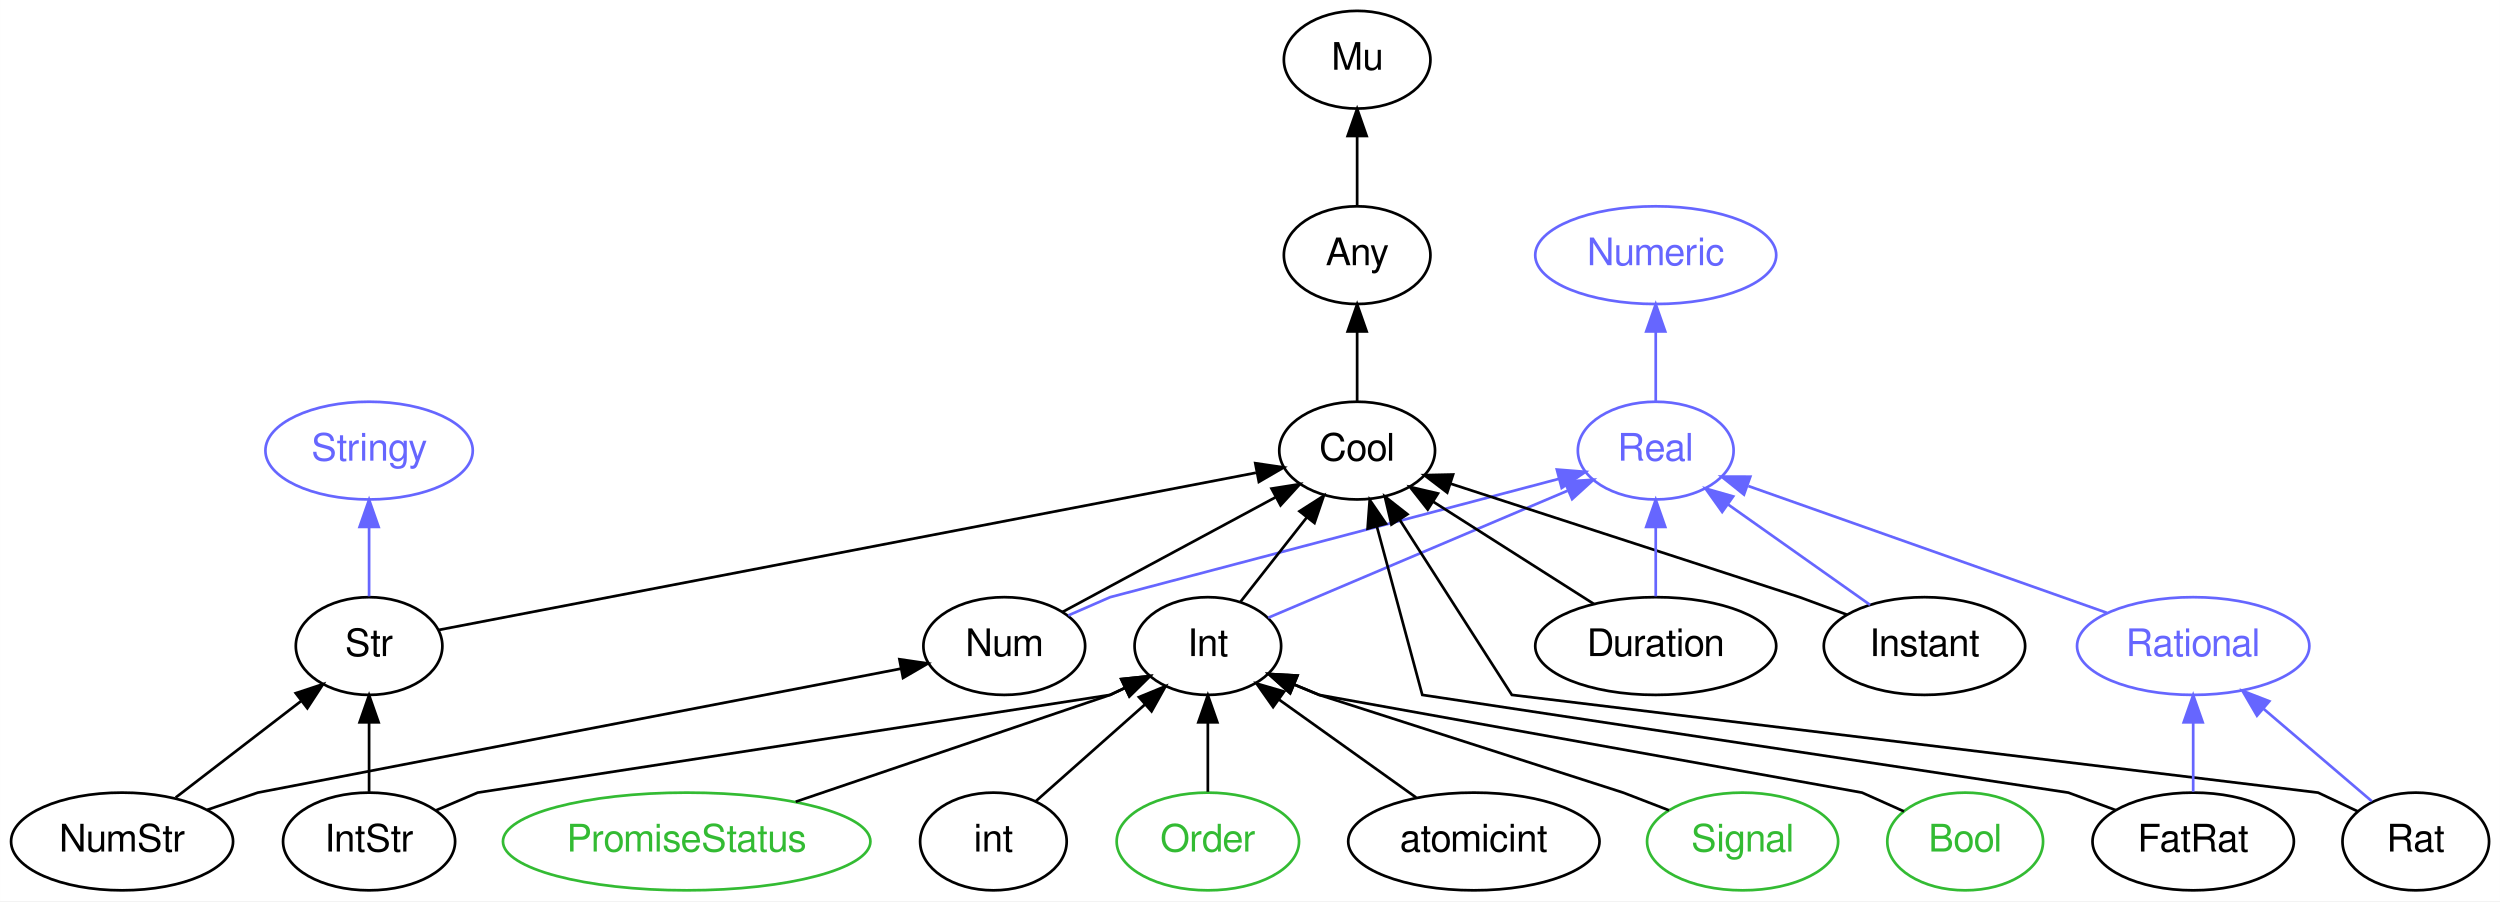
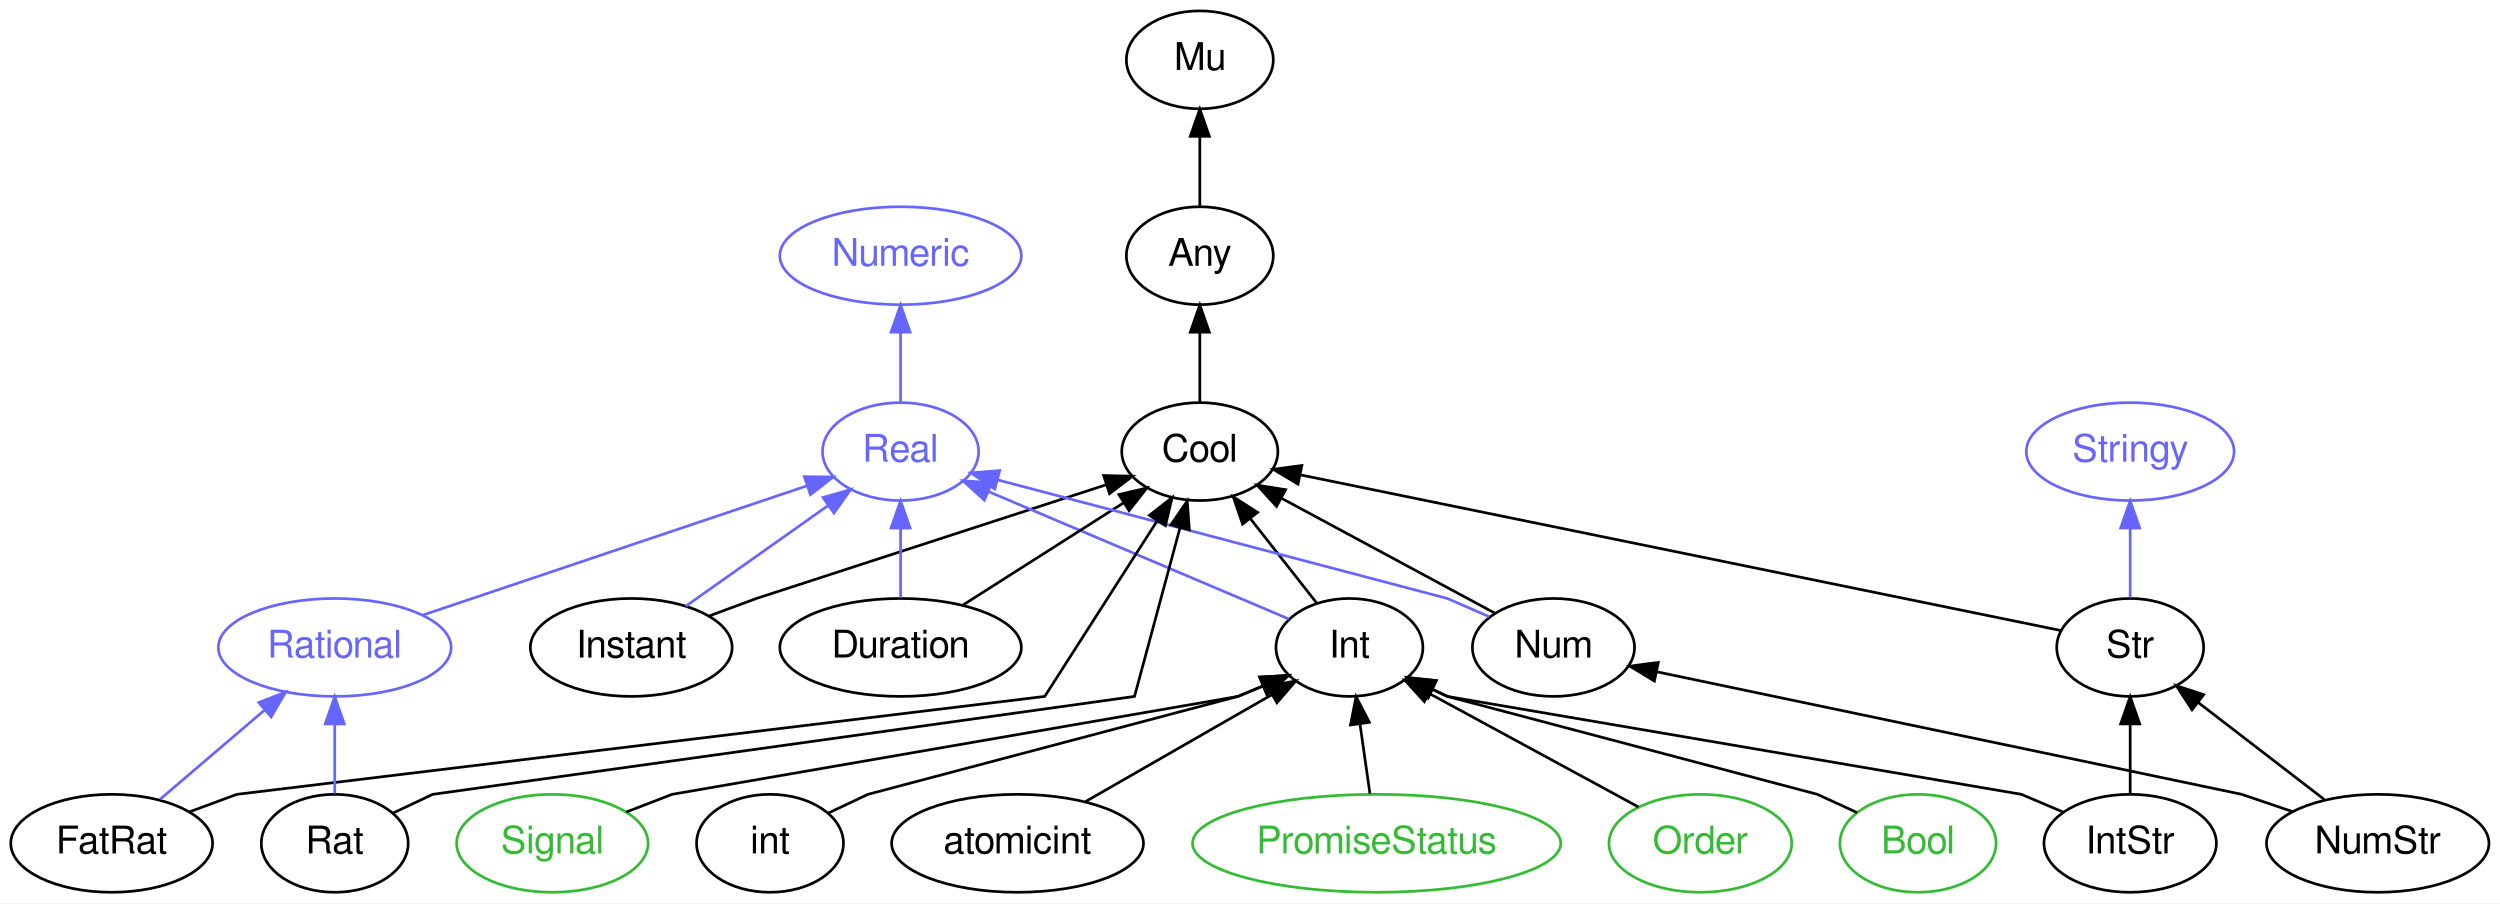
- <svg xmlns="http://www.w3.org/2000/svg" xmlns:xlink="http://www.w3.org/1999/xlink" width="921pt" height="332pt" viewBox="0.00 0.00 920.95 332.00">
+ <svg xmlns="http://www.w3.org/2000/svg" xmlns:xlink="http://www.w3.org/1999/xlink" width="919pt" height="332pt" viewBox="0.00 0.00 918.99 332.00">
  <g id="graph0" class="graph" transform="scale(1 1) rotate(0) translate(4 328)">
-     <polygon fill="white" stroke="none" points="-4,4 -4,-328 916.946,-328 916.946,4 -4,4" />
+     <polygon fill="white" stroke="none" points="-4,4 -4,-328 914.993,-328 914.993,4 -4,4" />
    <g id="node1" class="node">
      <g id="a_node1">
        <a xlink:href="/type/Real" xlink:title="Real">
-           <ellipse fill="none" stroke="#6666ff" cx="605.946" cy="-162" rx="28.695" ry="18" />
-           <text text-anchor="middle" x="605.946" y="-158.3" font-family="FreeSans" font-size="14.00" fill="#6666ff">Real</text>
+           <ellipse fill="none" stroke="#6666ff" cx="327.047" cy="-162" rx="28.695" ry="18" />
+           <text text-anchor="middle" x="327.047" y="-158.3" font-family="FreeSans" font-size="14.00" fill="#6666ff">Real</text>
        </a>
      </g>
    </g>
    <g id="node2" class="node">
      <g id="a_node2">
        <a xlink:href="/type/Numeric" xlink:title="Numeric">
-           <ellipse fill="none" stroke="#6666ff" cx="605.946" cy="-234" rx="44.393" ry="18" />
-           <text text-anchor="middle" x="605.946" y="-230.3" font-family="FreeSans" font-size="14.00" fill="#6666ff">Numeric</text>
+           <ellipse fill="none" stroke="#6666ff" cx="327.047" cy="-234" rx="44.393" ry="18" />
+           <text text-anchor="middle" x="327.047" y="-230.3" font-family="FreeSans" font-size="14.00" fill="#6666ff">Numeric</text>
        </a>
      </g>
    </g>
    <g id="edge20" class="edge">
-       <path fill="none" stroke="#6666ff" d="M605.946,-180.303C605.946,-188.017 605.946,-197.288 605.946,-205.888" />
-       <polygon fill="#6666ff" stroke="#6666ff" points="602.446,-205.896 605.946,-215.896 609.446,-205.896 602.446,-205.896" />
+       <path fill="none" stroke="#6666ff" d="M327.047,-180.303C327.047,-188.017 327.047,-197.288 327.047,-205.888" />
+       <polygon fill="#6666ff" stroke="#6666ff" points="323.547,-205.896 327.047,-215.896 330.547,-205.896 323.547,-205.896" />
    </g>
    <g id="node3" class="node">
      <g id="a_node3">
        <a xlink:href="/type/Mu" xlink:title="Mu">
-           <ellipse fill="none" stroke="#000000" cx="495.946" cy="-306" rx="27" ry="18" />
-           <text text-anchor="middle" x="495.946" y="-302.3" font-family="FreeSans" font-size="14.00" fill="#000000">Mu</text>
+           <ellipse fill="none" stroke="#000000" cx="437.047" cy="-306" rx="27" ry="18" />
+           <text text-anchor="middle" x="437.047" y="-302.3" font-family="FreeSans" font-size="14.00" fill="#000000">Mu</text>
        </a>
      </g>
    </g>
    <g id="node4" class="node">
      <g id="a_node4">
        <a xlink:href="/type/Any" xlink:title="Any">
-           <ellipse fill="none" stroke="#000000" cx="495.946" cy="-234" rx="27" ry="18" />
-           <text text-anchor="middle" x="495.946" y="-230.3" font-family="FreeSans" font-size="14.00" fill="#000000">Any</text>
+           <ellipse fill="none" stroke="#000000" cx="437.047" cy="-234" rx="27" ry="18" />
+           <text text-anchor="middle" x="437.047" y="-230.3" font-family="FreeSans" font-size="14.00" fill="#000000">Any</text>
        </a>
      </g>
    </g>
    <g id="edge1" class="edge">
-       <path fill="none" stroke="#000000" d="M495.946,-252.303C495.946,-260.017 495.946,-269.288 495.946,-277.888" />
-       <polygon fill="#000000" stroke="#000000" points="492.446,-277.896 495.946,-287.896 499.446,-277.896 492.446,-277.896" />
+       <path fill="none" stroke="#000000" d="M437.047,-252.303C437.047,-260.017 437.047,-269.288 437.047,-277.888" />
+       <polygon fill="#000000" stroke="#000000" points="433.547,-277.896 437.047,-287.896 440.547,-277.896 433.547,-277.896" />
    </g>
    <g id="node5" class="node">
      <g id="a_node5">
        <a xlink:href="/type/Cool" xlink:title="Cool">
-           <ellipse fill="none" stroke="#000000" cx="495.946" cy="-162" rx="28.695" ry="18" />
-           <text text-anchor="middle" x="495.946" y="-158.3" font-family="FreeSans" font-size="14.00" fill="#000000">Cool</text>
+           <ellipse fill="none" stroke="#000000" cx="437.047" cy="-162" rx="28.695" ry="18" />
+           <text text-anchor="middle" x="437.047" y="-158.3" font-family="FreeSans" font-size="14.00" fill="#000000">Cool</text>
        </a>
      </g>
    </g>
    <g id="edge2" class="edge">
-       <path fill="none" stroke="#000000" d="M495.946,-180.303C495.946,-188.017 495.946,-197.288 495.946,-205.888" />
-       <polygon fill="#000000" stroke="#000000" points="492.446,-205.896 495.946,-215.896 499.446,-205.896 492.446,-205.896" />
+       <path fill="none" stroke="#000000" d="M437.047,-180.303C437.047,-188.017 437.047,-197.288 437.047,-205.888" />
+       <polygon fill="#000000" stroke="#000000" points="433.547,-205.896 437.047,-215.896 440.547,-205.896 433.547,-205.896" />
    </g>
    <g id="node6" class="node">
      <g id="a_node6">
-         <a xlink:href="/type/Num" xlink:title="Num">
-           <ellipse fill="none" stroke="#000000" cx="365.946" cy="-90" rx="29.795" ry="18" />
-           <text text-anchor="middle" x="365.946" y="-86.3" font-family="FreeSans" font-size="14.00" fill="#000000">Num</text>
+         <a xlink:href="/type/Instant" xlink:title="Instant">
+           <ellipse fill="none" stroke="#000000" cx="228.047" cy="-90" rx="37.093" ry="18" />
+           <text text-anchor="middle" x="228.047" y="-86.3" font-family="FreeSans" font-size="14.00" fill="#000000">Instant</text>
        </a>
      </g>
    </g>
    <g id="edge21" class="edge">
-       <path fill="none" stroke="#6666ff" d="M389.533,-101.281C397.746,-104.861 404.946,-108 404.946,-108 404.946,-108 512.492,-136.358 570.25,-151.587" />
-       <polygon fill="#6666ff" stroke="#6666ff" points="569.519,-155.014 580.081,-154.18 571.304,-148.246 569.519,-155.014" />
+       <path fill="none" stroke="#6666ff" d="M248.081,-105.166C263.188,-115.848 284.054,-130.601 300.542,-142.259" />
+       <polygon fill="#6666ff" stroke="#6666ff" points="298.526,-145.12 308.712,-148.036 302.567,-139.405 298.526,-145.12" />
    </g>
    <g id="edge3" class="edge">
-       <path fill="none" stroke="#000000" d="M387.413,-102.559C408.805,-114.078 441.838,-131.865 465.845,-144.791" />
-       <polygon fill="#000000" stroke="#000000" points="464.415,-147.997 474.879,-149.656 467.734,-141.833 464.415,-147.997" />
+       <path fill="none" stroke="#000000" d="M256.656,-101.573C266.011,-105.03 274.047,-108 274.047,-108 274.047,-108 354.796,-134.256 402.625,-149.808" />
+       <polygon fill="#000000" stroke="#000000" points="401.698,-153.187 412.291,-152.95 403.863,-146.53 401.698,-153.187" />
    </g>
    <g id="node7" class="node">
      <g id="a_node7">
        <a xlink:href="/type/Int" xlink:title="Int">
-           <ellipse fill="none" stroke="#000000" cx="440.946" cy="-90" rx="27" ry="18" />
-           <text text-anchor="middle" x="440.946" y="-86.3" font-family="FreeSans" font-size="14.00" fill="#000000">Int</text>
+           <ellipse fill="none" stroke="#000000" cx="492.047" cy="-90" rx="27" ry="18" />
+           <text text-anchor="middle" x="492.047" y="-86.3" font-family="FreeSans" font-size="14.00" fill="#000000">Int</text>
        </a>
      </g>
    </g>
    <g id="edge22" class="edge">
-       <path fill="none" stroke="#6666ff" d="M463.199,-100.441C491.579,-112.48 540.872,-133.393 573.454,-147.215" />
-       <polygon fill="#6666ff" stroke="#6666ff" points="572.415,-150.576 582.988,-151.26 575.149,-144.132 572.415,-150.576" />
+       <path fill="none" stroke="#6666ff" d="M469.794,-100.441C441.414,-112.48 392.121,-133.393 359.539,-147.215" />
+       <polygon fill="#6666ff" stroke="#6666ff" points="357.844,-144.132 350.006,-151.26 360.578,-150.576 357.844,-144.132" />
    </g>
    <g id="edge4" class="edge">
-       <path fill="none" stroke="#000000" d="M452.881,-106.189C460.06,-115.327 469.351,-127.151 477.463,-137.476" />
-       <polygon fill="#000000" stroke="#000000" points="474.724,-139.655 483.655,-145.356 480.229,-135.33 474.724,-139.655" />
+       <path fill="none" stroke="#000000" d="M480.113,-106.189C472.933,-115.327 463.643,-127.151 455.53,-137.476" />
+       <polygon fill="#000000" stroke="#000000" points="452.765,-135.33 449.338,-145.356 458.269,-139.655 452.765,-135.33" />
    </g>
    <g id="node8" class="node">
      <g id="a_node8">
        <a xlink:href="/type/Rational" xlink:title="Rational">
-           <ellipse fill="none" stroke="#6666ff" cx="803.946" cy="-90" rx="42.793" ry="18" />
-           <text text-anchor="middle" x="803.946" y="-86.3" font-family="FreeSans" font-size="14.00" fill="#6666ff">Rational</text>
+           <ellipse fill="none" stroke="#6666ff" cx="119.047" cy="-90" rx="42.793" ry="18" />
+           <text text-anchor="middle" x="119.047" y="-86.3" font-family="FreeSans" font-size="14.00" fill="#6666ff">Rational</text>
        </a>
      </g>
    </g>
    <g id="edge23" class="edge">
-       <path fill="none" stroke="#6666ff" d="M772.134,-102.247C735.962,-115.035 677.133,-135.833 640.04,-148.947" />
-       <polygon fill="#6666ff" stroke="#6666ff" points="638.452,-145.796 630.191,-152.429 640.786,-152.395 638.452,-145.796" />
+       <path fill="none" stroke="#6666ff" d="M151.547,-101.938C189.911,-114.849 253.435,-136.227 292.62,-149.414" />
+       <polygon fill="#6666ff" stroke="#6666ff" points="291.673,-152.788 302.267,-152.661 293.905,-146.154 291.673,-152.788" />
    </g>
    <g id="node9" class="node">
      <g id="a_node9">
-         <a xlink:href="/type/Instant" xlink:title="Instant">
-           <ellipse fill="none" stroke="#000000" cx="704.946" cy="-90" rx="37.093" ry="18" />
-           <text text-anchor="middle" x="704.946" y="-86.3" font-family="FreeSans" font-size="14.00" fill="#000000">Instant</text>
+         <a xlink:href="/type/Duration" xlink:title="Duration">
+           <ellipse fill="none" stroke="#000000" cx="327.047" cy="-90" rx="44.393" ry="18" />
+           <text text-anchor="middle" x="327.047" y="-86.3" font-family="FreeSans" font-size="14.00" fill="#000000">Duration</text>
        </a>
      </g>
    </g>
    <g id="edge24" class="edge">
-       <path fill="none" stroke="#6666ff" d="M684.912,-105.166C669.805,-115.848 648.939,-130.601 632.451,-142.259" />
-       <polygon fill="#6666ff" stroke="#6666ff" points="630.426,-139.405 624.281,-148.036 634.467,-145.12 630.426,-139.405" />
+       <path fill="none" stroke="#6666ff" d="M327.047,-108.303C327.047,-116.017 327.047,-125.288 327.047,-133.888" />
+       <polygon fill="#6666ff" stroke="#6666ff" points="323.547,-133.896 327.047,-143.896 330.547,-133.896 323.547,-133.896" />
    </g>
    <g id="edge5" class="edge">
-       <path fill="none" stroke="#000000" d="M676.337,-101.573C666.982,-105.03 658.946,-108 658.946,-108 658.946,-108 578.197,-134.256 530.368,-149.808" />
-       <polygon fill="#000000" stroke="#000000" points="529.13,-146.53 520.703,-152.95 531.295,-153.187 529.13,-146.53" />
+       <path fill="none" stroke="#000000" d="M349.839,-105.504C367.036,-116.448 390.72,-131.519 409.067,-143.195" />
+       <polygon fill="#000000" stroke="#000000" points="407.277,-146.204 417.593,-148.62 411.035,-140.299 407.277,-146.204" />
    </g>
    <g id="node10" class="node">
      <g id="a_node10">
-         <a xlink:href="/type/Duration" xlink:title="Duration">
-           <ellipse fill="none" stroke="#000000" cx="605.946" cy="-90" rx="44.393" ry="18" />
-           <text text-anchor="middle" x="605.946" y="-86.3" font-family="FreeSans" font-size="14.00" fill="#000000">Duration</text>
+         <a xlink:href="/type/Num" xlink:title="Num">
+           <ellipse fill="none" stroke="#000000" cx="567.047" cy="-90" rx="29.795" ry="18" />
+           <text text-anchor="middle" x="567.047" y="-86.3" font-family="FreeSans" font-size="14.00" fill="#000000">Num</text>
        </a>
      </g>
    </g>
    <g id="edge25" class="edge">
-       <path fill="none" stroke="#6666ff" d="M605.946,-108.303C605.946,-116.017 605.946,-125.288 605.946,-133.888" />
-       <polygon fill="#6666ff" stroke="#6666ff" points="602.446,-133.896 605.946,-143.896 609.446,-133.896 602.446,-133.896" />
+       <path fill="none" stroke="#6666ff" d="M543.461,-101.281C535.247,-104.861 528.047,-108 528.047,-108 528.047,-108 420.501,-136.358 362.744,-151.587" />
+       <polygon fill="#6666ff" stroke="#6666ff" points="361.69,-148.246 352.912,-154.18 363.474,-155.014 361.69,-148.246" />
    </g>
    <g id="edge6" class="edge">
-       <path fill="none" stroke="#000000" d="M583.154,-105.504C565.957,-116.448 542.273,-131.519 523.926,-143.195" />
-       <polygon fill="#000000" stroke="#000000" points="521.958,-140.299 515.4,-148.62 525.716,-146.204 521.958,-140.299" />
+       <path fill="none" stroke="#000000" d="M545.58,-102.559C524.188,-114.078 491.155,-131.865 467.149,-144.791" />
+       <polygon fill="#000000" stroke="#000000" points="465.259,-141.833 458.114,-149.656 468.578,-147.997 465.259,-141.833" />
    </g>
    <g id="node11" class="node">
      <g id="a_node11">
-         <a xlink:href="/type/Stringy" xlink:title="Stringy">
-           <ellipse fill="none" stroke="#6666ff" cx="131.946" cy="-162" rx="38.194" ry="18" />
-           <text text-anchor="middle" x="131.946" y="-158.3" font-family="FreeSans" font-size="14.00" fill="#6666ff">Stringy</text>
-         </a>
-       </g>
+         <a xlink:href="/type/atomicint" xlink:title="atomicint">
+           <ellipse fill="none" stroke="#000000" cx="370.047" cy="-18" rx="46.292" ry="18" />
+           <text text-anchor="middle" x="370.047" y="-14.3" font-family="FreeSans" font-size="14.00" fill="#000000">atomicint</text>
+         </a>
+       </g>
+     </g>
+     <g id="edge7" class="edge">
+       <path fill="none" stroke="#000000" d="M395.03,-33.334C414.948,-44.763 442.848,-60.771 463.619,-72.689" />
+       <polygon fill="#000000" stroke="#000000" points="461.907,-75.742 472.322,-77.683 465.391,-69.67 461.907,-75.742" />
    </g>
    <g id="node12" class="node">
      <g id="a_node12">
-         <a xlink:href="/type/Str" xlink:title="Str">
-           <ellipse fill="none" stroke="#000000" cx="131.946" cy="-90" rx="27" ry="18" />
-           <text text-anchor="middle" x="131.946" y="-86.3" font-family="FreeSans" font-size="14.00" fill="#000000">Str</text>
-         </a>
-       </g>
-     </g>
-     <g id="edge7" class="edge">
-       <path fill="none" stroke="#000000" d="M157.542,-95.922C220.78,-108.083 384.621,-139.591 458.656,-153.829" />
-       <polygon fill="#000000" stroke="#000000" points="458.424,-157.348 468.905,-155.8 459.746,-150.474 458.424,-157.348" />
-     </g>
-     <g id="edge26" class="edge">
-       <path fill="none" stroke="#6666ff" d="M131.946,-108.303C131.946,-116.017 131.946,-125.288 131.946,-133.888" />
-       <polygon fill="#6666ff" stroke="#6666ff" points="128.446,-133.896 131.946,-143.896 135.446,-133.896 128.446,-133.896" />
+         <a xlink:href="/type/Stringy" xlink:title="Stringy">
+           <ellipse fill="none" stroke="#6666ff" cx="779.047" cy="-162" rx="38.194" ry="18" />
+           <text text-anchor="middle" x="779.047" y="-158.3" font-family="FreeSans" font-size="14.00" fill="#6666ff">Stringy</text>
+         </a>
+       </g>
    </g>
    <g id="node13" class="node">
      <g id="a_node13">
-         <a xlink:href="/type/NumStr" xlink:title="NumStr">
-           <ellipse fill="none" stroke="#000000" cx="40.946" cy="-18" rx="40.893" ry="18" />
-           <text text-anchor="middle" x="40.946" y="-14.3" font-family="FreeSans" font-size="14.00" fill="#000000">NumStr</text>
+         <a xlink:href="/type/Str" xlink:title="Str">
+           <ellipse fill="none" stroke="#000000" cx="779.047" cy="-90" rx="27" ry="18" />
+           <text text-anchor="middle" x="779.047" y="-86.3" font-family="FreeSans" font-size="14.00" fill="#000000">Str</text>
        </a>
      </g>
    </g>
    <g id="edge8" class="edge">
-       <path fill="none" stroke="#000000" d="M72.328,-29.67C82.374,-33.085 90.946,-36 90.946,-36 90.946,-36 252.195,-67.077 327.743,-81.637" />
-       <polygon fill="#000000" stroke="#000000" points="327.327,-85.121 337.809,-83.577 328.652,-78.248 327.327,-85.121" />
-     </g>
-     <g id="edge9" class="edge">
-       <path fill="none" stroke="#000000" d="M60.692,-34.189C74.238,-44.609 92.325,-58.522 106.887,-69.723" />
-       <polygon fill="#000000" stroke="#000000" points="104.931,-72.635 114.992,-75.958 109.199,-67.087 104.931,-72.635" />
+       <path fill="none" stroke="#000000" d="M753.621,-96.204C693.839,-108.44 544.142,-139.08 474.175,-153.401" />
+       <polygon fill="#000000" stroke="#000000" points="473.149,-150.038 464.054,-155.472 474.552,-156.896 473.149,-150.038" />
+     </g>
+     <g id="edge26" class="edge">
+       <path fill="none" stroke="#6666ff" d="M779.047,-108.303C779.047,-116.017 779.047,-125.288 779.047,-133.888" />
+       <polygon fill="#6666ff" stroke="#6666ff" points="775.547,-133.896 779.047,-143.896 782.547,-133.896 775.547,-133.896" />
    </g>
    <g id="node14" class="node">
      <g id="a_node14">
        <a xlink:href="/type/IntStr" xlink:title="IntStr">
-           <ellipse fill="none" stroke="#000000" cx="131.946" cy="-18" rx="31.695" ry="18" />
-           <text text-anchor="middle" x="131.946" y="-14.3" font-family="FreeSans" font-size="14.00" fill="#000000">IntStr</text>
-         </a>
-       </g>
+           <ellipse fill="none" stroke="#000000" cx="779.047" cy="-18" rx="31.695" ry="18" />
+           <text text-anchor="middle" x="779.047" y="-14.3" font-family="FreeSans" font-size="14.00" fill="#000000">IntStr</text>
+         </a>
+       </g>
+     </g>
+     <g id="edge9" class="edge">
+       <path fill="none" stroke="#000000" d="M754.397,-29.476C746.166,-32.974 739.047,-36 739.047,-36 739.047,-36 528.047,-72 528.047,-72 528.047,-72 525.866,-73.03 522.579,-74.582" />
+       <polygon fill="#000000" stroke="#000000" points="520.952,-71.48 513.404,-78.915 523.941,-77.809 520.952,-71.48" />
    </g>
    <g id="edge10" class="edge">
-       <path fill="none" stroke="#000000" d="M156.596,-29.476C164.827,-32.974 171.946,-36 171.946,-36 171.946,-36 404.946,-72 404.946,-72 404.946,-72 407.127,-73.03 410.414,-74.582" />
-       <polygon fill="#000000" stroke="#000000" points="409.052,-77.809 419.589,-78.915 412.041,-71.48 409.052,-77.809" />
-     </g>
-     <g id="edge11" class="edge">
-       <path fill="none" stroke="#000000" d="M131.946,-36.303C131.946,-44.017 131.946,-53.288 131.946,-61.888" />
-       <polygon fill="#000000" stroke="#000000" points="128.446,-61.896 131.946,-71.896 135.446,-61.896 128.446,-61.896" />
+       <path fill="none" stroke="#000000" d="M779.047,-36.303C779.047,-44.017 779.047,-53.288 779.047,-61.888" />
+       <polygon fill="#000000" stroke="#000000" points="775.547,-61.896 779.047,-71.896 782.547,-61.896 775.547,-61.896" />
    </g>
    <g id="node15" class="node">
      <g id="a_node15">
-         <a xlink:href="/type/atomicint" xlink:title="atomicint">
-           <ellipse fill="none" stroke="#000000" cx="538.946" cy="-18" rx="46.292" ry="18" />
-           <text text-anchor="middle" x="538.946" y="-14.3" font-family="FreeSans" font-size="14.00" fill="#000000">atomicint</text>
-         </a>
-       </g>
-     </g>
-     <g id="edge12" class="edge">
-       <path fill="none" stroke="#000000" d="M517.682,-34.189C502.862,-44.774 482.996,-58.964 467.191,-70.254" />
-       <polygon fill="#000000" stroke="#000000" points="464.988,-67.526 458.885,-76.186 469.057,-73.222 464.988,-67.526" />
+         <a xlink:href="/type/PromiseStatus" xlink:title="PromiseStatus">
+           <ellipse fill="none" stroke="#33bb33" cx="502.047" cy="-18" rx="67.688" ry="18" />
+           <text text-anchor="middle" x="502.047" y="-14.3" font-family="FreeSans" font-size="14.00" fill="#33bb33">PromiseStatus</text>
+         </a>
+       </g>
+     </g>
+     <g id="edge11" class="edge">
+       <path fill="none" stroke="#000000" d="M499.575,-36.303C498.473,-44.017 497.148,-53.288 495.92,-61.888" />
+       <polygon fill="#000000" stroke="#000000" points="492.44,-61.501 494.49,-71.896 499.369,-62.491 492.44,-61.501" />
    </g>
    <g id="node16" class="node">
      <g id="a_node16">
-         <a xlink:href="/type/Signal" xlink:title="Signal">
-           <ellipse fill="none" stroke="#33bb33" cx="637.946" cy="-18" rx="35.194" ry="18" />
-           <text text-anchor="middle" x="637.946" y="-14.3" font-family="FreeSans" font-size="14.00" fill="#33bb33">Signal</text>
-         </a>
-       </g>
-     </g>
-     <g id="edge13" class="edge">
-       <path fill="none" stroke="#000000" d="M610.832,-29.476C601.777,-32.974 593.946,-36 593.946,-36 593.946,-36 481.946,-72 481.946,-72 481.946,-72 478.067,-73.609 472.694,-75.836" />
-       <polygon fill="#000000" stroke="#000000" points="471.263,-72.641 463.366,-79.704 473.944,-79.107 471.263,-72.641" />
+         <a xlink:href="/type/Order" xlink:title="Order">
+           <ellipse fill="none" stroke="#33bb33" cx="621.047" cy="-18" rx="33.595" ry="18" />
+           <text text-anchor="middle" x="621.047" y="-14.3" font-family="FreeSans" font-size="14.00" fill="#33bb33">Order</text>
+         </a>
+       </g>
+     </g>
+     <g id="edge12" class="edge">
+       <path fill="none" stroke="#000000" d="M598.281,-31.354C576.921,-42.944 544.859,-60.342 521.547,-72.992" />
+       <polygon fill="#000000" stroke="#000000" points="519.58,-70.077 512.46,-77.923 522.919,-76.23 519.58,-70.077" />
    </g>
    <g id="node17" class="node">
      <g id="a_node17">
        <a xlink:href="/type/Bool" xlink:title="Bool">
-           <ellipse fill="none" stroke="#33bb33" cx="719.946" cy="-18" rx="28.695" ry="18" />
-           <text text-anchor="middle" x="719.946" y="-14.3" font-family="FreeSans" font-size="14.00" fill="#33bb33">Bool</text>
-         </a>
-       </g>
-     </g>
-     <g id="edge14" class="edge">
-       <path fill="none" stroke="#000000" d="M697.402,-29.085C689.22,-32.746 681.946,-36 681.946,-36 681.946,-36 481.946,-72 481.946,-72 481.946,-72 478.067,-73.609 472.694,-75.836" />
-       <polygon fill="#000000" stroke="#000000" points="471.263,-72.641 463.366,-79.704 473.944,-79.107 471.263,-72.641" />
+           <ellipse fill="none" stroke="#33bb33" cx="701.047" cy="-18" rx="28.695" ry="18" />
+           <text text-anchor="middle" x="701.047" y="-14.3" font-family="FreeSans" font-size="14.00" fill="#33bb33">Bool</text>
+         </a>
+       </g>
+     </g>
+     <g id="edge13" class="edge">
+       <path fill="none" stroke="#000000" d="M678.67,-29.281C670.878,-32.861 664.047,-36 664.047,-36 664.047,-36 528.047,-72 528.047,-72 528.047,-72 525.866,-73.03 522.579,-74.582" />
+       <polygon fill="#000000" stroke="#000000" points="520.952,-71.48 513.404,-78.915 523.941,-77.809 520.952,-71.48" />
    </g>
    <g id="node18" class="node">
      <g id="a_node18">
-         <a xlink:href="/type/PromiseStatus" xlink:title="PromiseStatus">
-           <ellipse fill="none" stroke="#33bb33" cx="248.946" cy="-18" rx="67.688" ry="18" />
-           <text text-anchor="middle" x="248.946" y="-14.3" font-family="FreeSans" font-size="14.00" fill="#33bb33">PromiseStatus</text>
-         </a>
-       </g>
-     </g>
-     <g id="edge15" class="edge">
-       <path fill="none" stroke="#000000" d="M289.12,-32.649C335.342,-48.352 404.946,-72 404.946,-72 404.946,-72 407.127,-73.03 410.414,-74.582" />
-       <polygon fill="#000000" stroke="#000000" points="409.052,-77.809 419.589,-78.915 412.041,-71.48 409.052,-77.809" />
+         <a xlink:href="/type/Signal" xlink:title="Signal">
+           <ellipse fill="none" stroke="#33bb33" cx="199.047" cy="-18" rx="35.194" ry="18" />
+           <text text-anchor="middle" x="199.047" y="-14.3" font-family="FreeSans" font-size="14.00" fill="#33bb33">Signal</text>
+         </a>
+       </g>
+     </g>
+     <g id="edge14" class="edge">
+       <path fill="none" stroke="#000000" d="M226.161,-29.476C235.216,-32.974 243.047,-36 243.047,-36 243.047,-36 451.047,-72 451.047,-72 451.047,-72 454.926,-73.609 460.299,-75.836" />
+       <polygon fill="#000000" stroke="#000000" points="459.049,-79.107 469.627,-79.704 461.73,-72.641 459.049,-79.107" />
    </g>
    <g id="node19" class="node">
      <g id="a_node19">
        <a xlink:href="/type/int" xlink:title="int">
-           <ellipse fill="none" stroke="#000000" cx="361.946" cy="-18" rx="27" ry="18" />
-           <text text-anchor="middle" x="361.946" y="-14.3" font-family="FreeSans" font-size="14.00" fill="#000000">int</text>
-         </a>
-       </g>
-     </g>
-     <g id="edge16" class="edge">
-       <path fill="none" stroke="#000000" d="M377.554,-32.83C389.024,-42.992 404.798,-56.97 417.741,-68.439" />
-       <polygon fill="#000000" stroke="#000000" points="415.565,-71.187 425.371,-75.199 420.208,-65.948 415.565,-71.187" />
+           <ellipse fill="none" stroke="#000000" cx="279.047" cy="-18" rx="27" ry="18" />
+           <text text-anchor="middle" x="279.047" y="-14.3" font-family="FreeSans" font-size="14.00" fill="#000000">int</text>
+         </a>
+       </g>
+     </g>
+     <g id="edge15" class="edge">
+       <path fill="none" stroke="#000000" d="M300.404,-29.085C308.156,-32.746 315.047,-36 315.047,-36 315.047,-36 451.047,-72 451.047,-72 451.047,-72 454.926,-73.609 460.299,-75.836" />
+       <polygon fill="#000000" stroke="#000000" points="459.049,-79.107 469.627,-79.704 461.73,-72.641 459.049,-79.107" />
    </g>
    <g id="node20" class="node">
      <g id="a_node20">
-         <a xlink:href="/type/Order" xlink:title="Order">
-           <ellipse fill="none" stroke="#33bb33" cx="440.946" cy="-18" rx="33.595" ry="18" />
-           <text text-anchor="middle" x="440.946" y="-14.3" font-family="FreeSans" font-size="14.00" fill="#33bb33">Order</text>
-         </a>
-       </g>
+         <a xlink:href="/type/NumStr" xlink:title="NumStr">
+           <ellipse fill="none" stroke="#000000" cx="870.047" cy="-18" rx="40.893" ry="18" />
+           <text text-anchor="middle" x="870.047" y="-14.3" font-family="FreeSans" font-size="14.00" fill="#000000">NumStr</text>
+         </a>
+       </g>
+     </g>
+     <g id="edge16" class="edge">
+       <path fill="none" stroke="#000000" d="M838.665,-29.67C828.619,-33.085 820.047,-36 820.047,-36 820.047,-36 675.525,-66.275 604.94,-81.062" />
+       <polygon fill="#000000" stroke="#000000" points="604.159,-77.65 595.089,-83.126 605.594,-84.501 604.159,-77.65" />
    </g>
    <g id="edge17" class="edge">
-       <path fill="none" stroke="#000000" d="M440.946,-36.303C440.946,-44.017 440.946,-53.288 440.946,-61.888" />
-       <polygon fill="#000000" stroke="#000000" points="437.446,-61.896 440.946,-71.896 444.446,-61.896 437.446,-61.896" />
+       <path fill="none" stroke="#000000" d="M850.301,-34.189C836.755,-44.609 818.668,-58.522 804.106,-69.723" />
+       <polygon fill="#000000" stroke="#000000" points="801.794,-67.087 796.001,-75.958 806.062,-72.635 801.794,-67.087" />
    </g>
    <g id="node21" class="node">
      <g id="a_node21">
-         <a xlink:href="/type/Rat" xlink:title="Rat">
-           <ellipse fill="none" stroke="#000000" cx="885.946" cy="-18" rx="27" ry="18" />
-           <text text-anchor="middle" x="885.946" y="-14.3" font-family="FreeSans" font-size="14.00" fill="#000000">Rat</text>
+         <a xlink:href="/type/FatRat" xlink:title="FatRat">
+           <ellipse fill="none" stroke="#000000" cx="37.047" cy="-18" rx="37.093" ry="18" />
+           <text text-anchor="middle" x="37.047" y="-14.3" font-family="FreeSans" font-size="14.00" fill="#000000">FatRat</text>
        </a>
      </g>
    </g>
    <g id="edge18" class="edge">
-       <path fill="none" stroke="#000000" d="M864.589,-29.085C856.837,-32.746 849.946,-36 849.946,-36 849.946,-36 552.946,-72 552.946,-72 552.946,-72 528.609,-110 511.74,-136.34" />
-       <polygon fill="#000000" stroke="#000000" points="508.583,-134.78 506.137,-145.089 514.477,-138.555 508.583,-134.78" />
+       <path fill="none" stroke="#000000" d="M65.656,-29.573C75.011,-33.03 83.047,-36 83.047,-36 83.047,-36 380.047,-72 380.047,-72 380.047,-72 404.384,-110 421.253,-136.34" />
+       <polygon fill="#000000" stroke="#000000" points="418.516,-138.555 426.856,-145.089 424.41,-134.78 418.516,-138.555" />
    </g>
    <g id="edge27" class="edge">
-       <path fill="none" stroke="#6666ff" d="M869.746,-32.83C858.382,-42.531 842.947,-55.707 829.882,-66.86" />
-       <polygon fill="#6666ff" stroke="#6666ff" points="827.445,-64.339 822.111,-73.493 831.99,-69.663 827.445,-64.339" />
+       <path fill="none" stroke="#6666ff" d="M54.84,-34.189C66.045,-43.755 80.699,-56.264 93.177,-66.916" />
+       <polygon fill="#6666ff" stroke="#6666ff" points="91.127,-69.768 101.005,-73.599 95.672,-64.444 91.127,-69.768" />
    </g>
    <g id="node22" class="node">
      <g id="a_node22">
-         <a xlink:href="/type/FatRat" xlink:title="FatRat">
-           <ellipse fill="none" stroke="#000000" cx="803.946" cy="-18" rx="37.093" ry="18" />
-           <text text-anchor="middle" x="803.946" y="-14.3" font-family="FreeSans" font-size="14.00" fill="#000000">FatRat</text>
+         <a xlink:href="/type/Rat" xlink:title="Rat">
+           <ellipse fill="none" stroke="#000000" cx="119.047" cy="-18" rx="27" ry="18" />
+           <text text-anchor="middle" x="119.047" y="-14.3" font-family="FreeSans" font-size="14.00" fill="#000000">Rat</text>
        </a>
      </g>
    </g>
    <g id="edge19" class="edge">
-       <path fill="none" stroke="#000000" d="M775.337,-29.573C765.982,-33.03 757.946,-36 757.946,-36 757.946,-36 519.946,-72 519.946,-72 519.946,-72 510.284,-107.833 503.22,-134.025" />
-       <polygon fill="#000000" stroke="#000000" points="499.798,-133.273 500.574,-143.84 506.557,-135.096 499.798,-133.273" />
+       <path fill="none" stroke="#000000" d="M140.404,-29.085C148.156,-32.746 155.047,-36 155.047,-36 155.047,-36 413.047,-72 413.047,-72 413.047,-72 422.71,-107.833 429.773,-134.025" />
+       <polygon fill="#000000" stroke="#000000" points="426.436,-135.096 432.419,-143.84 433.195,-133.273 426.436,-135.096" />
    </g>
    <g id="edge28" class="edge">
-       <path fill="none" stroke="#6666ff" d="M803.946,-36.303C803.946,-44.017 803.946,-53.288 803.946,-61.888" />
-       <polygon fill="#6666ff" stroke="#6666ff" points="800.446,-61.896 803.946,-71.896 807.446,-61.896 800.446,-61.896" />
+       <path fill="none" stroke="#6666ff" d="M119.047,-36.303C119.047,-44.017 119.047,-53.288 119.047,-61.888" />
+       <polygon fill="#6666ff" stroke="#6666ff" points="115.547,-61.896 119.047,-71.896 122.547,-61.896 115.547,-61.896" />
    </g>
  </g>
</svg>
